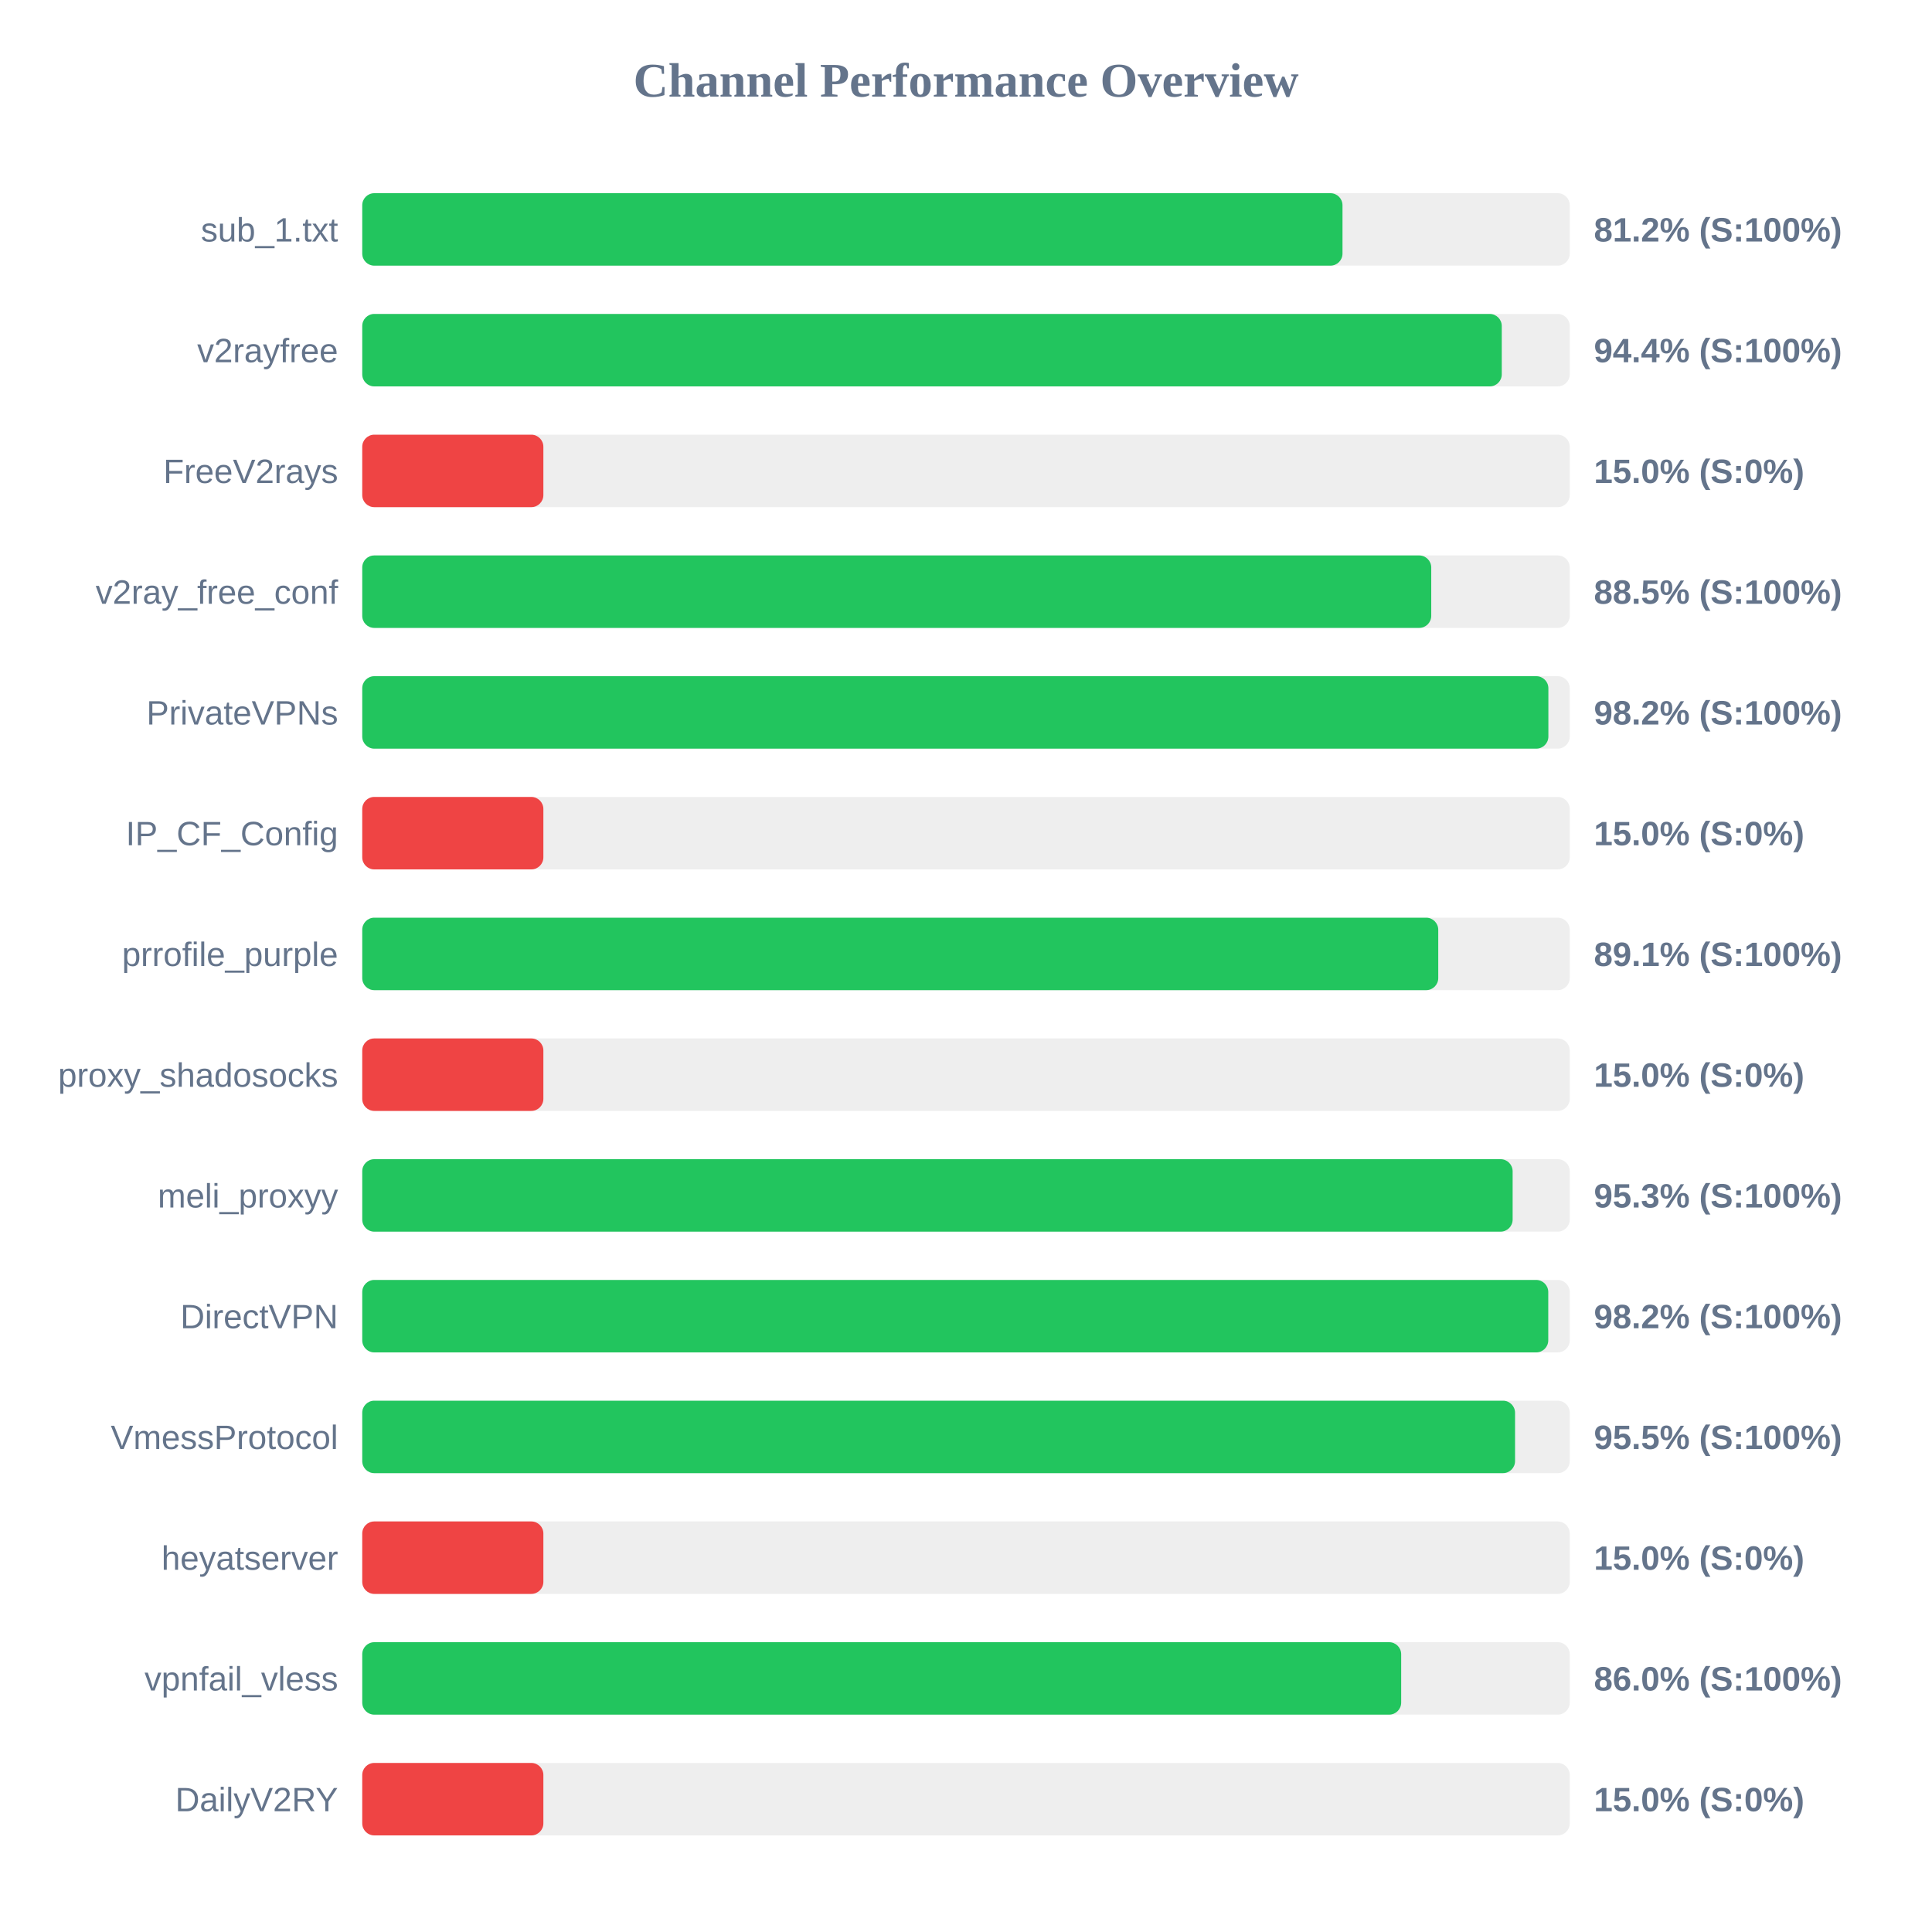
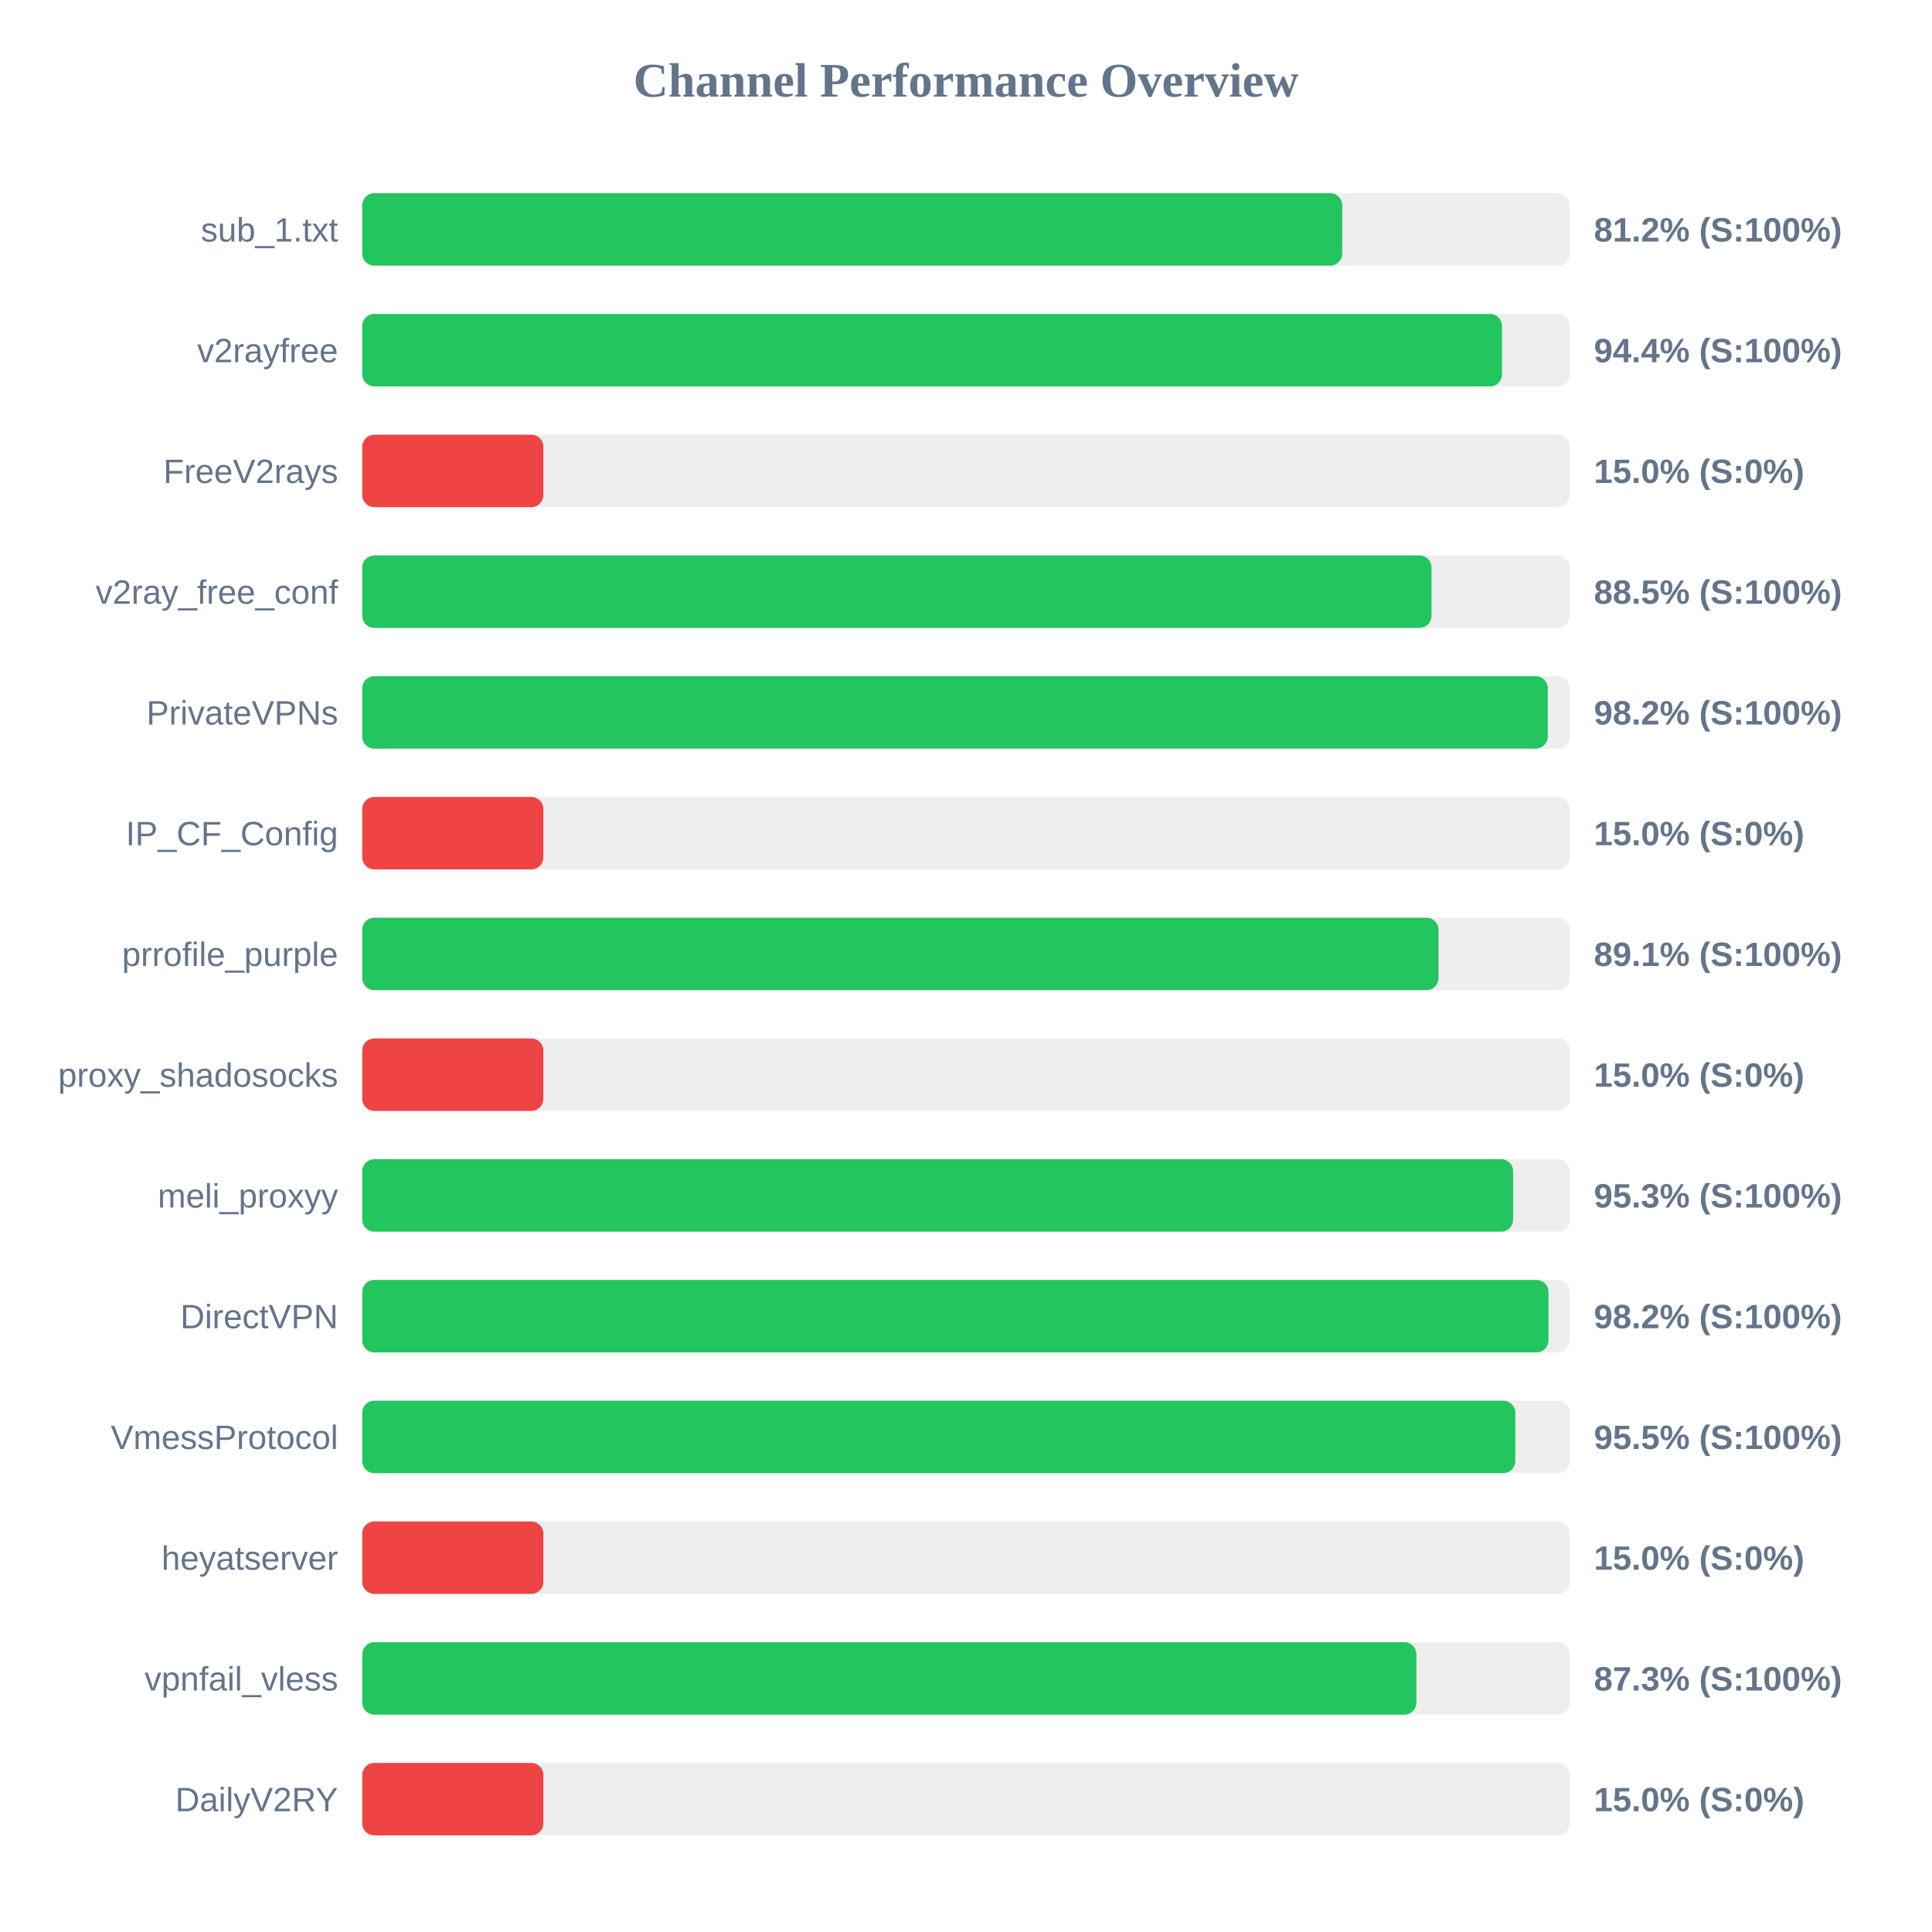
<svg xmlns="http://www.w3.org/2000/svg" width="800" height="800" version="1.1">
  <style>
        .row { font: 14px Arial; fill: #64748b; }
        .score { font: bold 14px Arial; fill: #64748b; }
    </style>
  <text x="400" y="40" text-anchor="middle" font-size="20px" font-weight="bold" fill="#64748b">Channel Performance Overview</text>
  <rect x="150" y="80" width="500" height="30" fill="#eee" rx="5" />
-   <rect x="150" y="80" width="405.9" height="30" fill="#22c55e" rx="5" />
+   <rect x="150" y="80" width="405.8" height="30" fill="#22c55e" rx="5" />
  <text x="140" y="100" text-anchor="end" class="row">sub_1.txt</text>
  <text x="660" y="100" text-anchor="start" class="score">81.2% (S:100%)</text>
  <rect x="150" y="130" width="500" height="30" fill="#eee" rx="5" />
-   <rect x="150" y="130" width="471.85" height="30" fill="#22c55e" rx="5" />
+   <rect x="150" y="130" width="471.95" height="30" fill="#22c55e" rx="5" />
  <text x="140" y="150" text-anchor="end" class="row">v2rayfree</text>
  <text x="660" y="150" text-anchor="start" class="score">94.4% (S:100%)</text>
  <rect x="150" y="180" width="500" height="30" fill="#eee" rx="5" />
  <rect x="150" y="180" width="75.0" height="30" fill="#ef4444" rx="5" />
  <text x="140" y="200" text-anchor="end" class="row">FreeV2rays</text>
  <text x="660" y="200" text-anchor="start" class="score">15.0% (S:0%)</text>
  <rect x="150" y="230" width="500" height="30" fill="#eee" rx="5" />
-   <rect x="150" y="230" width="442.65" height="30" fill="#22c55e" rx="5" />
+   <rect x="150" y="230" width="442.75" height="30" fill="#22c55e" rx="5" />
  <text x="140" y="250" text-anchor="end" class="row">v2ray_free_conf</text>
  <text x="660" y="250" text-anchor="start" class="score">88.5% (S:100%)</text>
  <rect x="150" y="280" width="500" height="30" fill="#eee" rx="5" />
-   <rect x="150" y="280" width="491.15" height="30" fill="#22c55e" rx="5" />
+   <rect x="150" y="280" width="490.9" height="30" fill="#22c55e" rx="5" />
  <text x="140" y="300" text-anchor="end" class="row">PrivateVPNs</text>
  <text x="660" y="300" text-anchor="start" class="score">98.2% (S:100%)</text>
  <rect x="150" y="330" width="500" height="30" fill="#eee" rx="5" />
  <rect x="150" y="330" width="75.0" height="30" fill="#ef4444" rx="5" />
  <text x="140" y="350" text-anchor="end" class="row">IP_CF_Config</text>
  <text x="660" y="350" text-anchor="start" class="score">15.0% (S:0%)</text>
  <rect x="150" y="380" width="500" height="30" fill="#eee" rx="5" />
-   <rect x="150" y="380" width="445.55" height="30" fill="#22c55e" rx="5" />
+   <rect x="150" y="380" width="445.65" height="30" fill="#22c55e" rx="5" />
  <text x="140" y="400" text-anchor="end" class="row">prrofile_purple</text>
  <text x="660" y="400" text-anchor="start" class="score">89.1% (S:100%)</text>
  <rect x="150" y="430" width="500" height="30" fill="#eee" rx="5" />
  <rect x="150" y="430" width="75.0" height="30" fill="#ef4444" rx="5" />
  <text x="140" y="450" text-anchor="end" class="row">proxy_shadosocks</text>
  <text x="660" y="450" text-anchor="start" class="score">15.0% (S:0%)</text>
  <rect x="150" y="480" width="500" height="30" fill="#eee" rx="5" />
-   <rect x="150" y="480" width="476.35" height="30" fill="#22c55e" rx="5" />
+   <rect x="150" y="480" width="476.55" height="30" fill="#22c55e" rx="5" />
  <text x="140" y="500" text-anchor="end" class="row">meli_proxyy</text>
  <text x="660" y="500" text-anchor="start" class="score">95.3% (S:100%)</text>
  <rect x="150" y="530" width="500" height="30" fill="#eee" rx="5" />
-   <rect x="150" y="530" width="491.1" height="30" fill="#22c55e" rx="5" />
+   <rect x="150" y="530" width="491.2" height="30" fill="#22c55e" rx="5" />
  <text x="140" y="550" text-anchor="end" class="row">DirectVPN</text>
  <text x="660" y="550" text-anchor="start" class="score">98.2% (S:100%)</text>
  <rect x="150" y="580" width="500" height="30" fill="#eee" rx="5" />
-   <rect x="150" y="580" width="477.35" height="30" fill="#22c55e" rx="5" />
+   <rect x="150" y="580" width="477.45" height="30" fill="#22c55e" rx="5" />
  <text x="140" y="600" text-anchor="end" class="row">VmessProtocol</text>
  <text x="660" y="600" text-anchor="start" class="score">95.5% (S:100%)</text>
  <rect x="150" y="630" width="500" height="30" fill="#eee" rx="5" />
  <rect x="150" y="630" width="75.0" height="30" fill="#ef4444" rx="5" />
  <text x="140" y="650" text-anchor="end" class="row">heyatserver</text>
  <text x="660" y="650" text-anchor="start" class="score">15.0% (S:0%)</text>
  <rect x="150" y="680" width="500" height="30" fill="#eee" rx="5" />
-   <rect x="150" y="680" width="430.2" height="30" fill="#22c55e" rx="5" />
+   <rect x="150" y="680" width="436.5" height="30" fill="#22c55e" rx="5" />
  <text x="140" y="700" text-anchor="end" class="row">vpnfail_vless</text>
-   <text x="660" y="700" text-anchor="start" class="score">86.0% (S:100%)</text>
+   <text x="660" y="700" text-anchor="start" class="score">87.3% (S:100%)</text>
  <rect x="150" y="730" width="500" height="30" fill="#eee" rx="5" />
  <rect x="150" y="730" width="75.0" height="30" fill="#ef4444" rx="5" />
  <text x="140" y="750" text-anchor="end" class="row">DailyV2RY</text>
  <text x="660" y="750" text-anchor="start" class="score">15.0% (S:0%)</text>
</svg>
